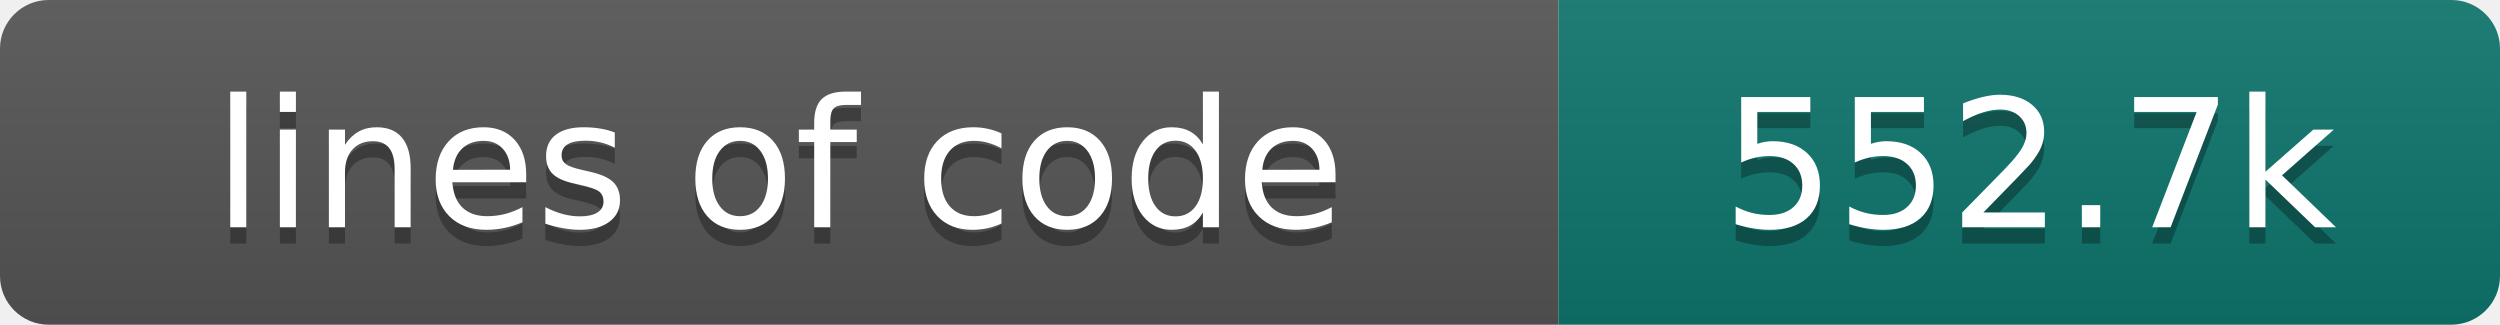
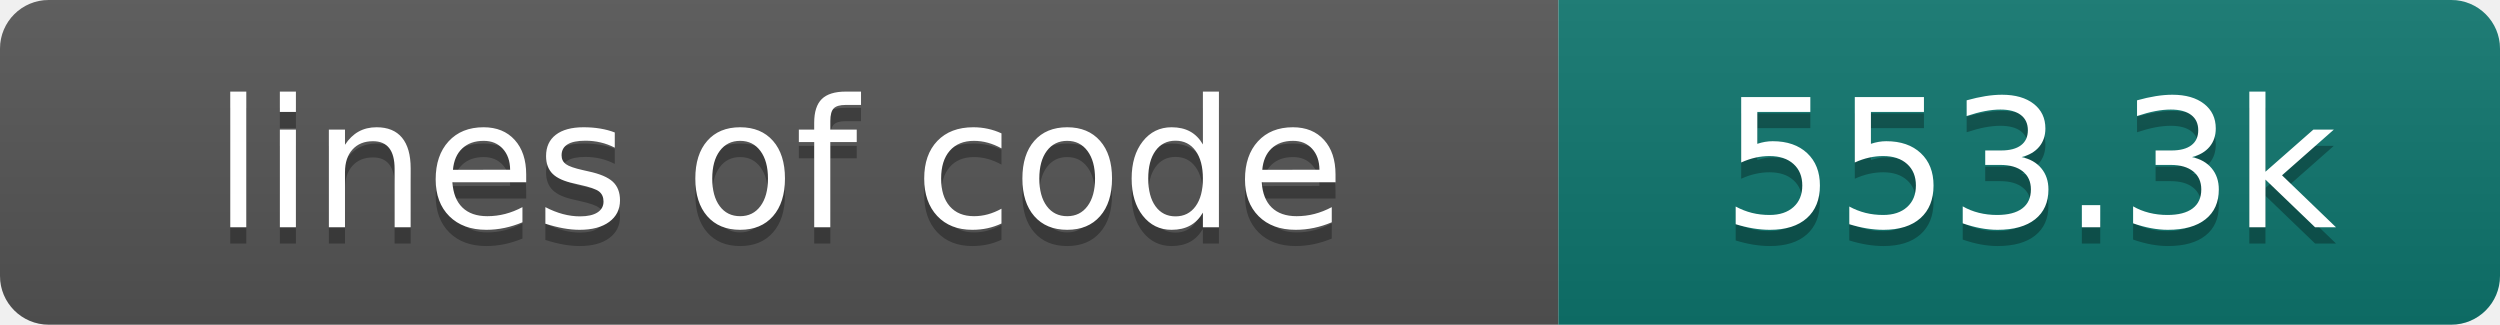
- <svg xmlns="http://www.w3.org/2000/svg" width="154" height="20" role="img" aria-label="lines of code: 552.7k">
+ <svg xmlns="http://www.w3.org/2000/svg" width="154" height="20" role="img" aria-label="lines of code: 553.3k">
  <linearGradient id="s" x2="0" y2="100%">
    <stop offset="0" stop-color="#bbb" stop-opacity=".1" />
    <stop offset="1" stop-opacity=".1" />
  </linearGradient>
  <clipPath id="r">
    <rect width="154" height="20" rx="3" fill="#fff" />
  </clipPath>
  <g clip-path="url(#r)">
    <rect width="96" height="20" fill="#555" />
    <rect x="96" width="58" height="20" fill="#0f766e" />
    <rect width="154" height="20" fill="url(#s)" />
  </g>
  <g fill="#fff" text-anchor="middle" font-family="DejaVu Sans,Verdana,Geneva,sans-serif" font-size="110">
    <text x="480" y="150" fill="#010101" fill-opacity=".3" transform="scale(.1)" textLength="860" lengthAdjust="spacing">lines of code</text>
    <text x="480" y="140" transform="scale(.1)" textLength="860" lengthAdjust="spacing">lines of code</text>
-     <text x="1250" y="150" fill="#010101" fill-opacity=".3" transform="scale(.1)" textLength="480" lengthAdjust="spacing">552.7k</text>
-     <text x="1250" y="140" transform="scale(.1)" textLength="480" lengthAdjust="spacing">552.7k</text>
+     <text x="1250" y="150" fill="#010101" fill-opacity=".3" transform="scale(.1)" textLength="480" lengthAdjust="spacing">553.3k</text>
+     <text x="1250" y="140" transform="scale(.1)" textLength="480" lengthAdjust="spacing">553.3k</text>
  </g>
</svg>
